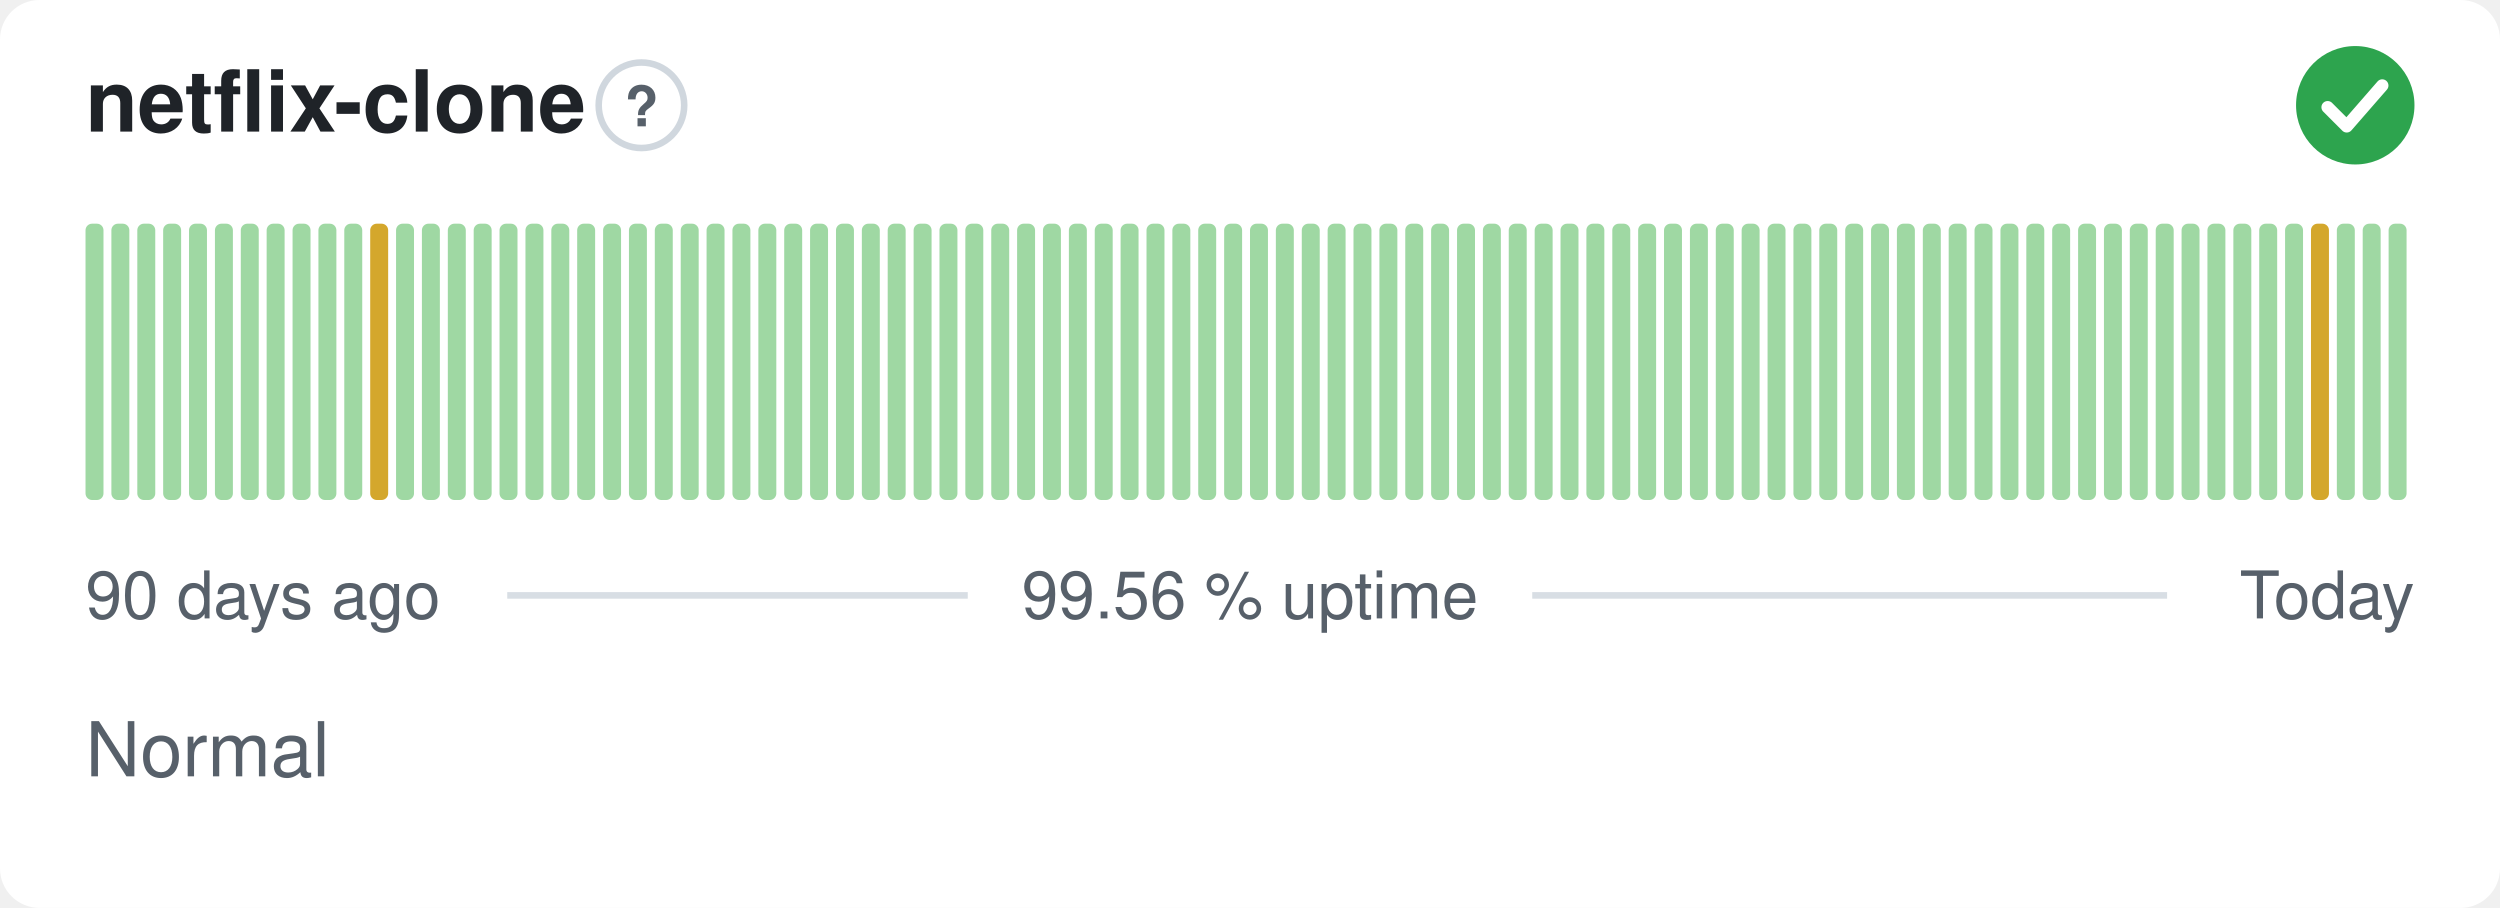
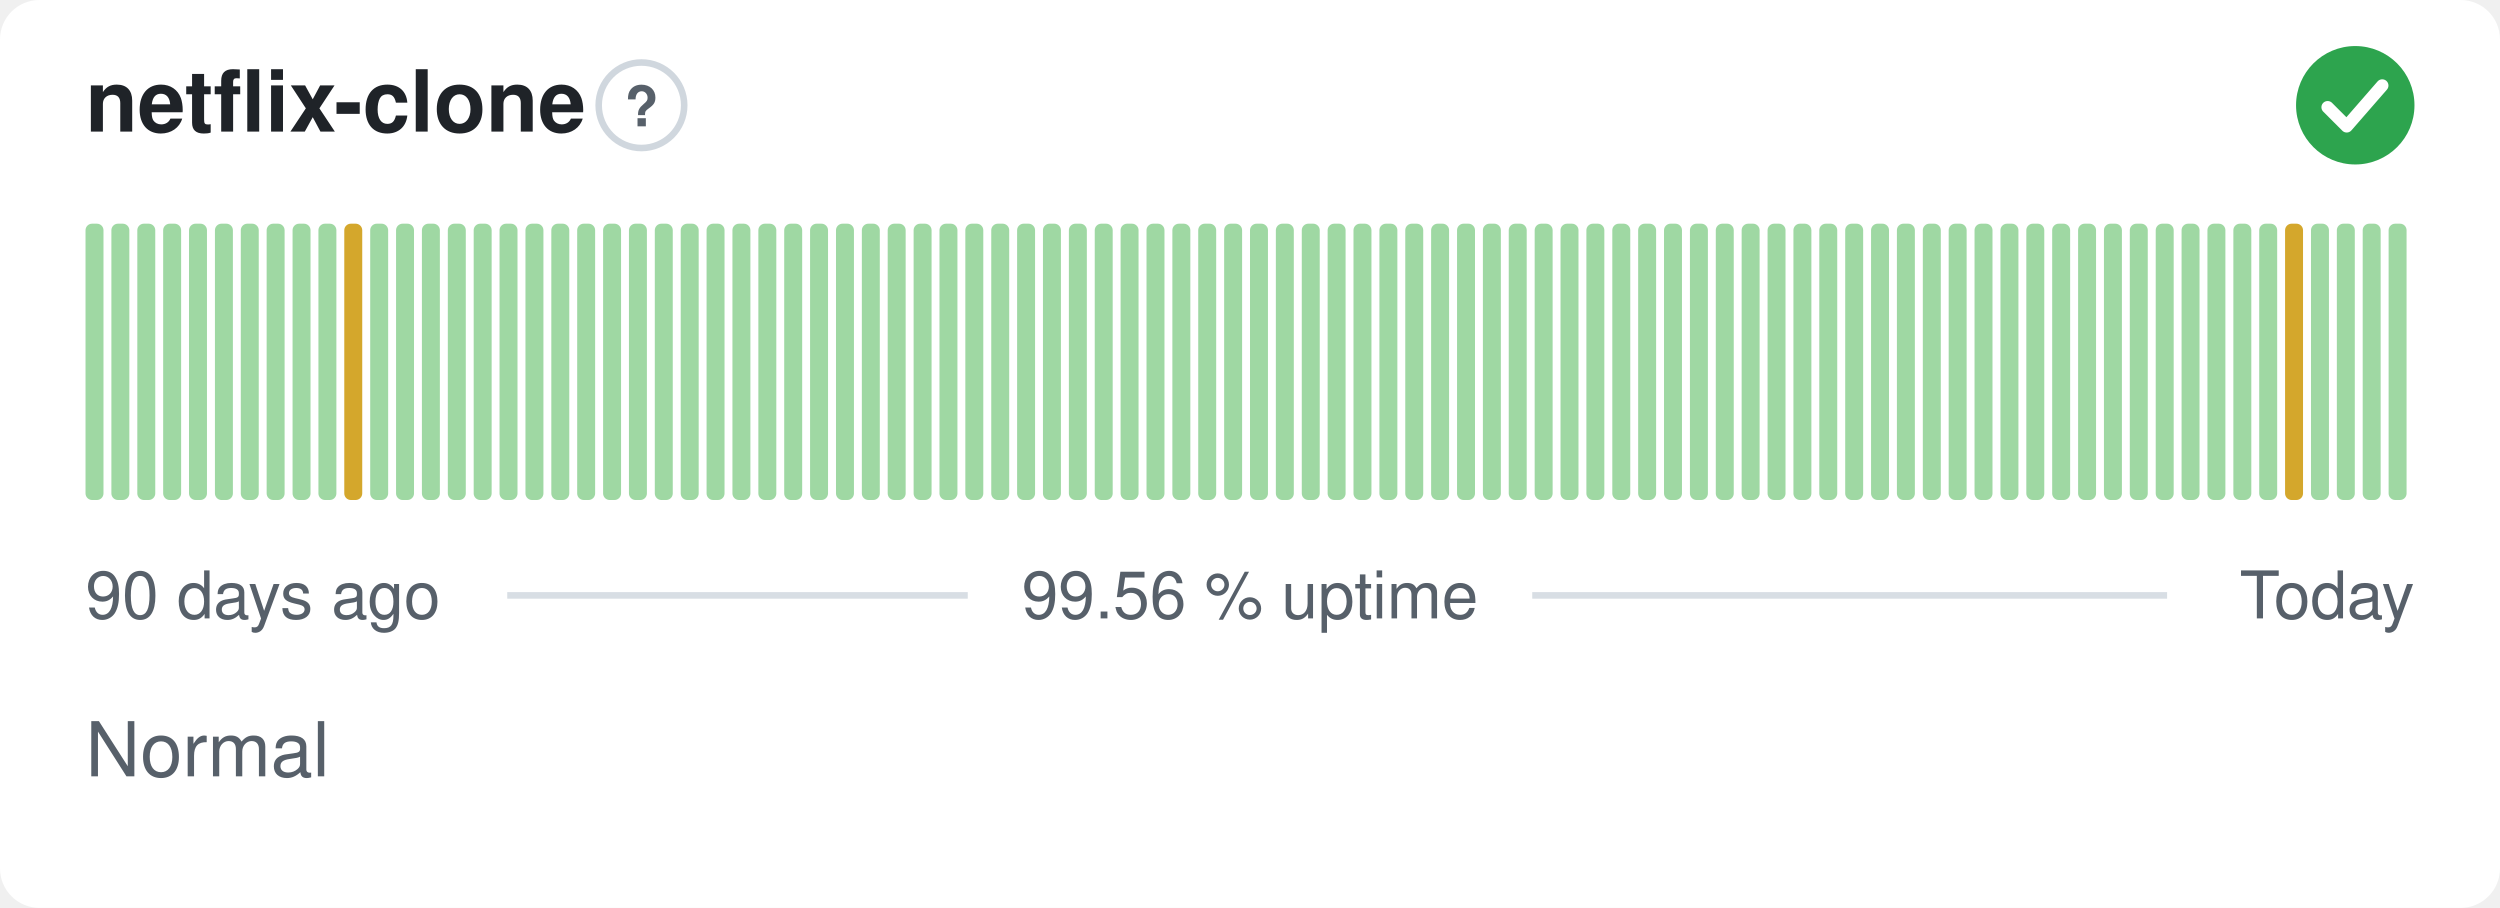
<svg xmlns="http://www.w3.org/2000/svg" width="380" height="138" viewBox="0 0 380 138" role="img" aria-label="netflix-clone: Normal, 99.56 % uptime over the last 90 days" font-family="-apple-system,BlinkMacSystemFont,'Segoe UI',Helvetica,Arial,sans-serif">
  <style>
    @media (prefers-color-scheme: dark) {
      .bg { fill: #0d1117 }
      .title { fill: #e6edf3 }
      .muted { fill: #8b949e }
      .hint { stroke: #30363d }
      .rule { stroke: #30363d }
      .nodata { fill: #21262d }
    }
  </style>
  <rect class="bg" width="380" height="138" rx="6" fill="#ffffff" />
  <text class="title" x="13" y="20" font-size="13" font-weight="600" fill="#1f2328">netflix-clone</text>
  <circle class="hint" cx="97.5" cy="16" r="6.5" fill="none" stroke="#d0d7de" stroke-width="1" />
  <text class="muted" x="97.5" y="19.2" text-anchor="middle" font-size="8.5" font-weight="700" fill="#57606a">?</text>
  <circle cx="358" cy="16" r="9" fill="#2da44e" />
  <path d="M353.80 16.30l2.90 2.90 5.40 -6.20" fill="none" stroke="#fff" stroke-width="1.89" stroke-linecap="round" stroke-linejoin="round" />
  <rect x="13.00" y="34.00" width="2.73" height="42.00" rx="1" fill="#9fd8a3" />
  <rect x="16.93" y="34.00" width="2.73" height="42.00" rx="1" fill="#9fd8a3" />
  <rect x="20.87" y="34.00" width="2.73" height="42.00" rx="1" fill="#9fd8a3" />
  <rect x="24.80" y="34.00" width="2.73" height="42.00" rx="1" fill="#9fd8a3" />
  <rect x="28.73" y="34.00" width="2.73" height="42.00" rx="1" fill="#9fd8a3" />
  <rect x="32.67" y="34.00" width="2.73" height="42.00" rx="1" fill="#9fd8a3" />
  <rect x="36.60" y="34.00" width="2.73" height="42.00" rx="1" fill="#9fd8a3" />
  <rect x="40.53" y="34.00" width="2.73" height="42.00" rx="1" fill="#9fd8a3" />
  <rect x="44.47" y="34.00" width="2.73" height="42.00" rx="1" fill="#9fd8a3" />
  <rect x="48.40" y="34.00" width="2.73" height="42.00" rx="1" fill="#9fd8a3" />
-   <rect x="52.33" y="34.00" width="2.73" height="42.00" rx="1" fill="#9fd8a3" />
-   <rect x="56.27" y="34.00" width="2.73" height="42.00" rx="1" fill="#d4a72c" />
+   <rect x="52.33" y="34.00" width="2.73" height="42.00" rx="1" fill="#d4a72c" />
+   <rect x="56.27" y="34.00" width="2.73" height="42.00" rx="1" fill="#9fd8a3" />
  <rect x="60.20" y="34.00" width="2.73" height="42.00" rx="1" fill="#9fd8a3" />
  <rect x="64.13" y="34.00" width="2.73" height="42.00" rx="1" fill="#9fd8a3" />
  <rect x="68.07" y="34.00" width="2.73" height="42.00" rx="1" fill="#9fd8a3" />
  <rect x="72.00" y="34.00" width="2.73" height="42.00" rx="1" fill="#9fd8a3" />
  <rect x="75.93" y="34.00" width="2.73" height="42.00" rx="1" fill="#9fd8a3" />
  <rect x="79.87" y="34.00" width="2.73" height="42.00" rx="1" fill="#9fd8a3" />
  <rect x="83.80" y="34.00" width="2.73" height="42.00" rx="1" fill="#9fd8a3" />
  <rect x="87.73" y="34.00" width="2.73" height="42.00" rx="1" fill="#9fd8a3" />
  <rect x="91.67" y="34.00" width="2.73" height="42.00" rx="1" fill="#9fd8a3" />
  <rect x="95.60" y="34.00" width="2.73" height="42.00" rx="1" fill="#9fd8a3" />
  <rect x="99.53" y="34.00" width="2.73" height="42.00" rx="1" fill="#9fd8a3" />
  <rect x="103.47" y="34.00" width="2.73" height="42.00" rx="1" fill="#9fd8a3" />
  <rect x="107.40" y="34.00" width="2.73" height="42.00" rx="1" fill="#9fd8a3" />
  <rect x="111.33" y="34.00" width="2.73" height="42.00" rx="1" fill="#9fd8a3" />
  <rect x="115.27" y="34.00" width="2.73" height="42.00" rx="1" fill="#9fd8a3" />
  <rect x="119.20" y="34.00" width="2.73" height="42.00" rx="1" fill="#9fd8a3" />
  <rect x="123.13" y="34.00" width="2.73" height="42.00" rx="1" fill="#9fd8a3" />
  <rect x="127.07" y="34.00" width="2.73" height="42.00" rx="1" fill="#9fd8a3" />
  <rect x="131.00" y="34.00" width="2.73" height="42.00" rx="1" fill="#9fd8a3" />
  <rect x="134.93" y="34.00" width="2.73" height="42.00" rx="1" fill="#9fd8a3" />
  <rect x="138.87" y="34.00" width="2.73" height="42.00" rx="1" fill="#9fd8a3" />
  <rect x="142.80" y="34.00" width="2.73" height="42.00" rx="1" fill="#9fd8a3" />
  <rect x="146.73" y="34.00" width="2.73" height="42.00" rx="1" fill="#9fd8a3" />
  <rect x="150.67" y="34.00" width="2.73" height="42.00" rx="1" fill="#9fd8a3" />
  <rect x="154.60" y="34.00" width="2.73" height="42.00" rx="1" fill="#9fd8a3" />
  <rect x="158.53" y="34.00" width="2.73" height="42.00" rx="1" fill="#9fd8a3" />
  <rect x="162.47" y="34.00" width="2.73" height="42.00" rx="1" fill="#9fd8a3" />
  <rect x="166.40" y="34.00" width="2.73" height="42.00" rx="1" fill="#9fd8a3" />
  <rect x="170.33" y="34.00" width="2.73" height="42.00" rx="1" fill="#9fd8a3" />
  <rect x="174.27" y="34.00" width="2.73" height="42.00" rx="1" fill="#9fd8a3" />
  <rect x="178.20" y="34.00" width="2.73" height="42.00" rx="1" fill="#9fd8a3" />
  <rect x="182.13" y="34.00" width="2.73" height="42.00" rx="1" fill="#9fd8a3" />
  <rect x="186.07" y="34.00" width="2.73" height="42.00" rx="1" fill="#9fd8a3" />
  <rect x="190.00" y="34.00" width="2.73" height="42.00" rx="1" fill="#9fd8a3" />
  <rect x="193.93" y="34.00" width="2.73" height="42.00" rx="1" fill="#9fd8a3" />
  <rect x="197.87" y="34.00" width="2.73" height="42.00" rx="1" fill="#9fd8a3" />
  <rect x="201.80" y="34.00" width="2.73" height="42.00" rx="1" fill="#9fd8a3" />
  <rect x="205.73" y="34.00" width="2.73" height="42.00" rx="1" fill="#9fd8a3" />
  <rect x="209.67" y="34.00" width="2.73" height="42.00" rx="1" fill="#9fd8a3" />
  <rect x="213.60" y="34.00" width="2.73" height="42.00" rx="1" fill="#9fd8a3" />
  <rect x="217.53" y="34.00" width="2.73" height="42.00" rx="1" fill="#9fd8a3" />
  <rect x="221.47" y="34.00" width="2.73" height="42.00" rx="1" fill="#9fd8a3" />
  <rect x="225.40" y="34.00" width="2.73" height="42.00" rx="1" fill="#9fd8a3" />
  <rect x="229.33" y="34.00" width="2.73" height="42.00" rx="1" fill="#9fd8a3" />
  <rect x="233.27" y="34.00" width="2.73" height="42.00" rx="1" fill="#9fd8a3" />
  <rect x="237.20" y="34.00" width="2.73" height="42.00" rx="1" fill="#9fd8a3" />
  <rect x="241.13" y="34.00" width="2.73" height="42.00" rx="1" fill="#9fd8a3" />
  <rect x="245.07" y="34.00" width="2.73" height="42.00" rx="1" fill="#9fd8a3" />
  <rect x="249.00" y="34.00" width="2.73" height="42.00" rx="1" fill="#9fd8a3" />
  <rect x="252.93" y="34.00" width="2.73" height="42.00" rx="1" fill="#9fd8a3" />
  <rect x="256.87" y="34.00" width="2.73" height="42.00" rx="1" fill="#9fd8a3" />
  <rect x="260.80" y="34.00" width="2.73" height="42.00" rx="1" fill="#9fd8a3" />
  <rect x="264.73" y="34.00" width="2.73" height="42.00" rx="1" fill="#9fd8a3" />
  <rect x="268.67" y="34.00" width="2.73" height="42.00" rx="1" fill="#9fd8a3" />
  <rect x="272.60" y="34.00" width="2.73" height="42.00" rx="1" fill="#9fd8a3" />
  <rect x="276.53" y="34.00" width="2.73" height="42.00" rx="1" fill="#9fd8a3" />
  <rect x="280.47" y="34.00" width="2.73" height="42.00" rx="1" fill="#9fd8a3" />
  <rect x="284.40" y="34.00" width="2.73" height="42.00" rx="1" fill="#9fd8a3" />
  <rect x="288.33" y="34.00" width="2.73" height="42.00" rx="1" fill="#9fd8a3" />
  <rect x="292.27" y="34.00" width="2.73" height="42.00" rx="1" fill="#9fd8a3" />
  <rect x="296.20" y="34.00" width="2.73" height="42.00" rx="1" fill="#9fd8a3" />
  <rect x="300.13" y="34.00" width="2.73" height="42.00" rx="1" fill="#9fd8a3" />
  <rect x="304.07" y="34.00" width="2.73" height="42.00" rx="1" fill="#9fd8a3" />
  <rect x="308.00" y="34.00" width="2.73" height="42.00" rx="1" fill="#9fd8a3" />
  <rect x="311.93" y="34.00" width="2.73" height="42.00" rx="1" fill="#9fd8a3" />
  <rect x="315.87" y="34.00" width="2.73" height="42.00" rx="1" fill="#9fd8a3" />
  <rect x="319.80" y="34.00" width="2.73" height="42.00" rx="1" fill="#9fd8a3" />
  <rect x="323.73" y="34.00" width="2.73" height="42.00" rx="1" fill="#9fd8a3" />
  <rect x="327.67" y="34.00" width="2.73" height="42.00" rx="1" fill="#9fd8a3" />
  <rect x="331.60" y="34.00" width="2.73" height="42.00" rx="1" fill="#9fd8a3" />
  <rect x="335.53" y="34.00" width="2.73" height="42.00" rx="1" fill="#9fd8a3" />
  <rect x="339.47" y="34.00" width="2.73" height="42.00" rx="1" fill="#9fd8a3" />
  <rect x="343.40" y="34.00" width="2.73" height="42.00" rx="1" fill="#9fd8a3" />
-   <rect x="347.33" y="34.00" width="2.73" height="42.00" rx="1" fill="#9fd8a3" />
-   <rect x="351.27" y="34.00" width="2.73" height="42.00" rx="1" fill="#d4a72c" />
+   <rect x="347.33" y="34.00" width="2.73" height="42.00" rx="1" fill="#d4a72c" />
+   <rect x="351.27" y="34.00" width="2.73" height="42.00" rx="1" fill="#9fd8a3" />
  <rect x="355.20" y="34.00" width="2.73" height="42.00" rx="1" fill="#9fd8a3" />
  <rect x="359.13" y="34.00" width="2.73" height="42.00" rx="1" fill="#9fd8a3" />
  <rect x="363.07" y="34.00" width="2.73" height="42.00" rx="1" fill="#9fd8a3" />
  <text class="muted" x="13" y="94" font-size="10" fill="#57606a">90 days ago</text>
  <text class="muted" x="190" y="94" text-anchor="middle" font-size="10" fill="#57606a">99.56 % uptime</text>
  <text class="muted" x="367" y="94" text-anchor="end" font-size="10" fill="#57606a">Today</text>
  <line class="rule" x1="77.1" y1="90.5" x2="147.1" y2="90.5" stroke="#d8dee4" stroke-width="1" />
  <line class="rule" x1="232.9" y1="90.5" x2="329.4" y2="90.5" stroke="#d8dee4" stroke-width="1" />
  <text class="muted" x="13" y="118" font-size="11.5" fill="#57606a">Normal</text>
</svg>
